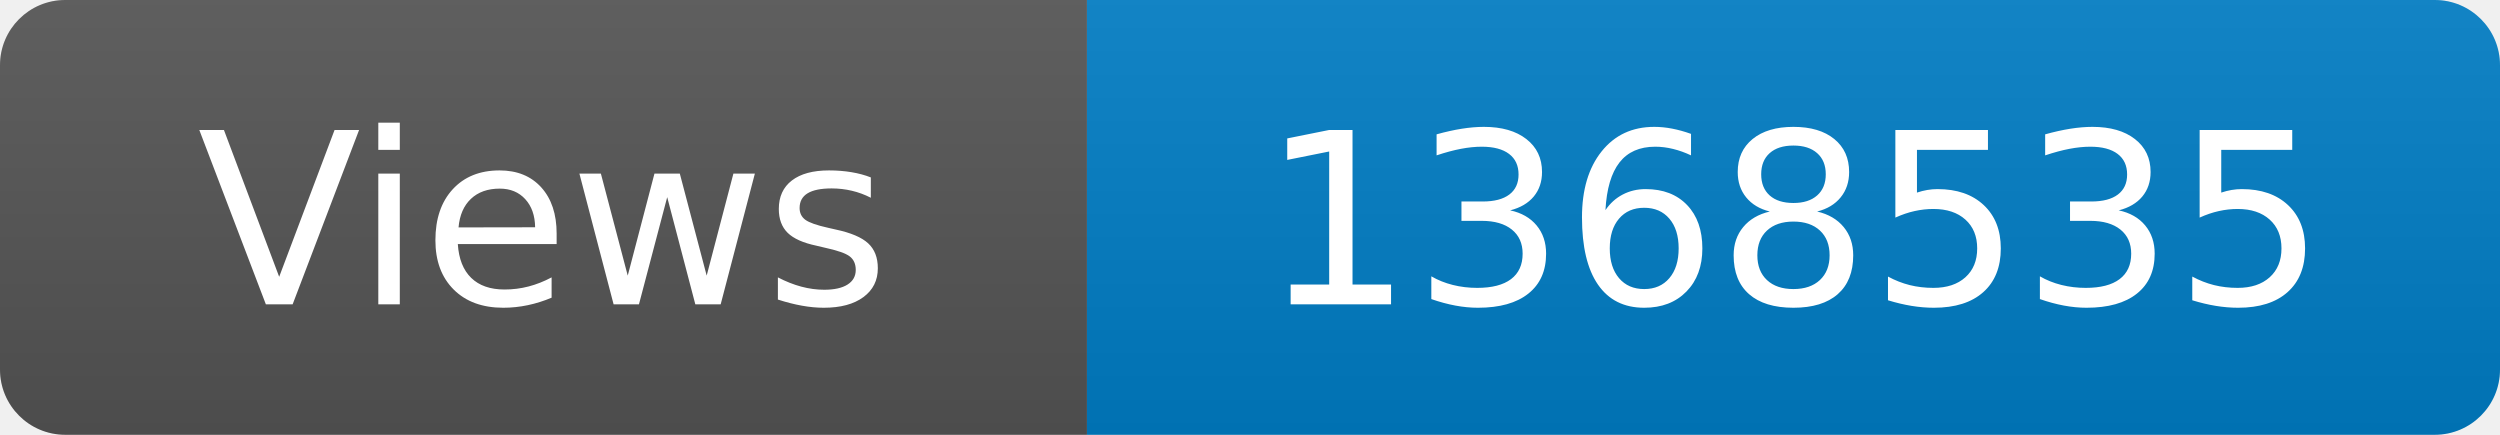
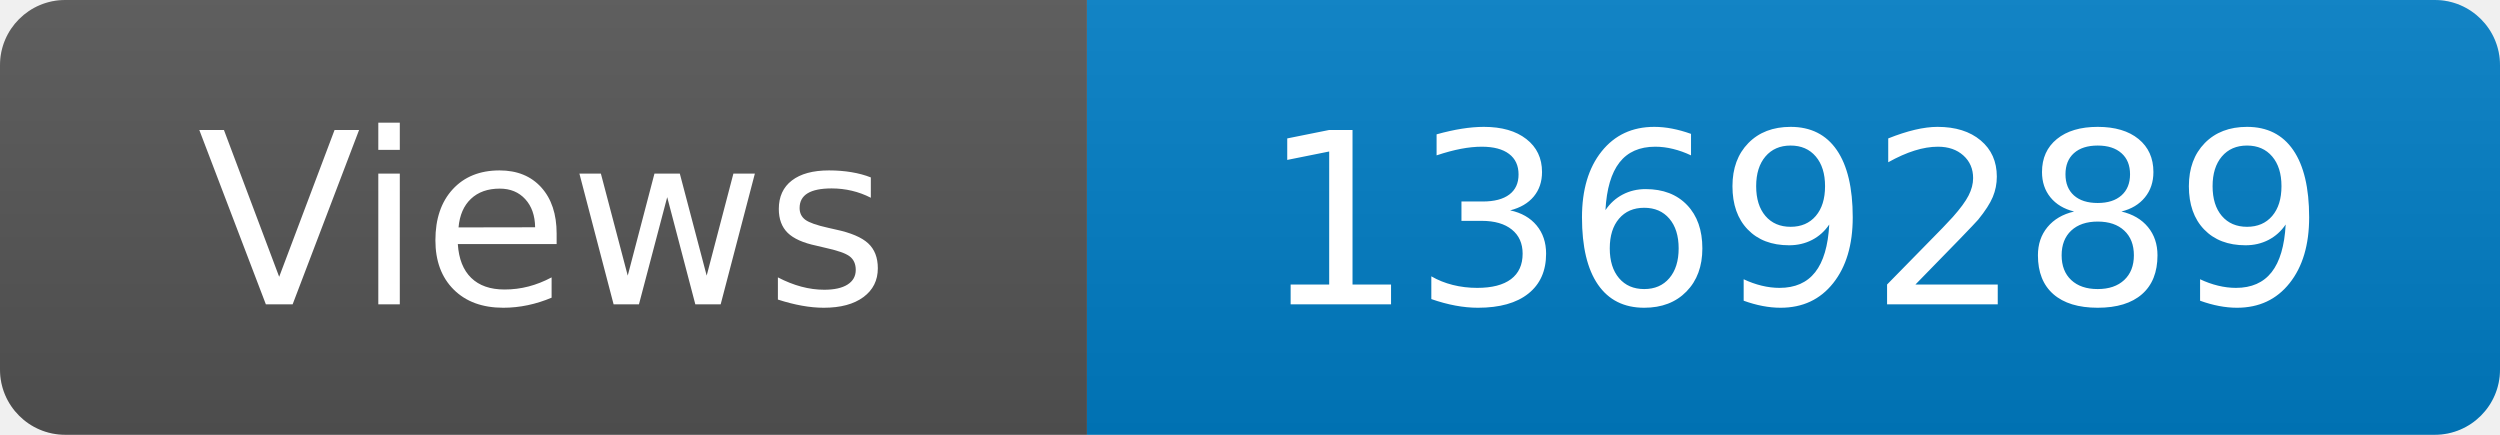
<svg xmlns="http://www.w3.org/2000/svg" width="115" height="20" role="img" aria-label="Maintained?: yes">
  <linearGradient id="s" x2="0" y2="100%">
    <stop offset="0" stop-color="#bbb" stop-opacity=".1" />
    <stop offset="1" stop-opacity=".1" />
  </linearGradient>
  <clipPath id="r">
    <rect width="115" height="20" rx="3" fill="#fff" />
  </clipPath>
  <g clip-path="url(#r)">
    <rect width="50" height="20" fill="#555" />
    <rect x="50" width="160" height="20" fill="#007ec6" />
    <rect width="115" height="20" fill="url(#s)" />
  </g>
  <g fill="#fff" text-anchor="middle" font-family="Verdana,Geneva,DejaVu Sans,sans-serif" font-size="110">
    <text x="250" y="140" transform="scale(.1)" fill="#fff">Views</text>
-     <text x="825" y="140" transform="scale(.1)" fill="#fff">1368535</text>
+     <text x="825" y="140" transform="scale(.1)" fill="#fff">1369289</text>
  </g>
</svg>
